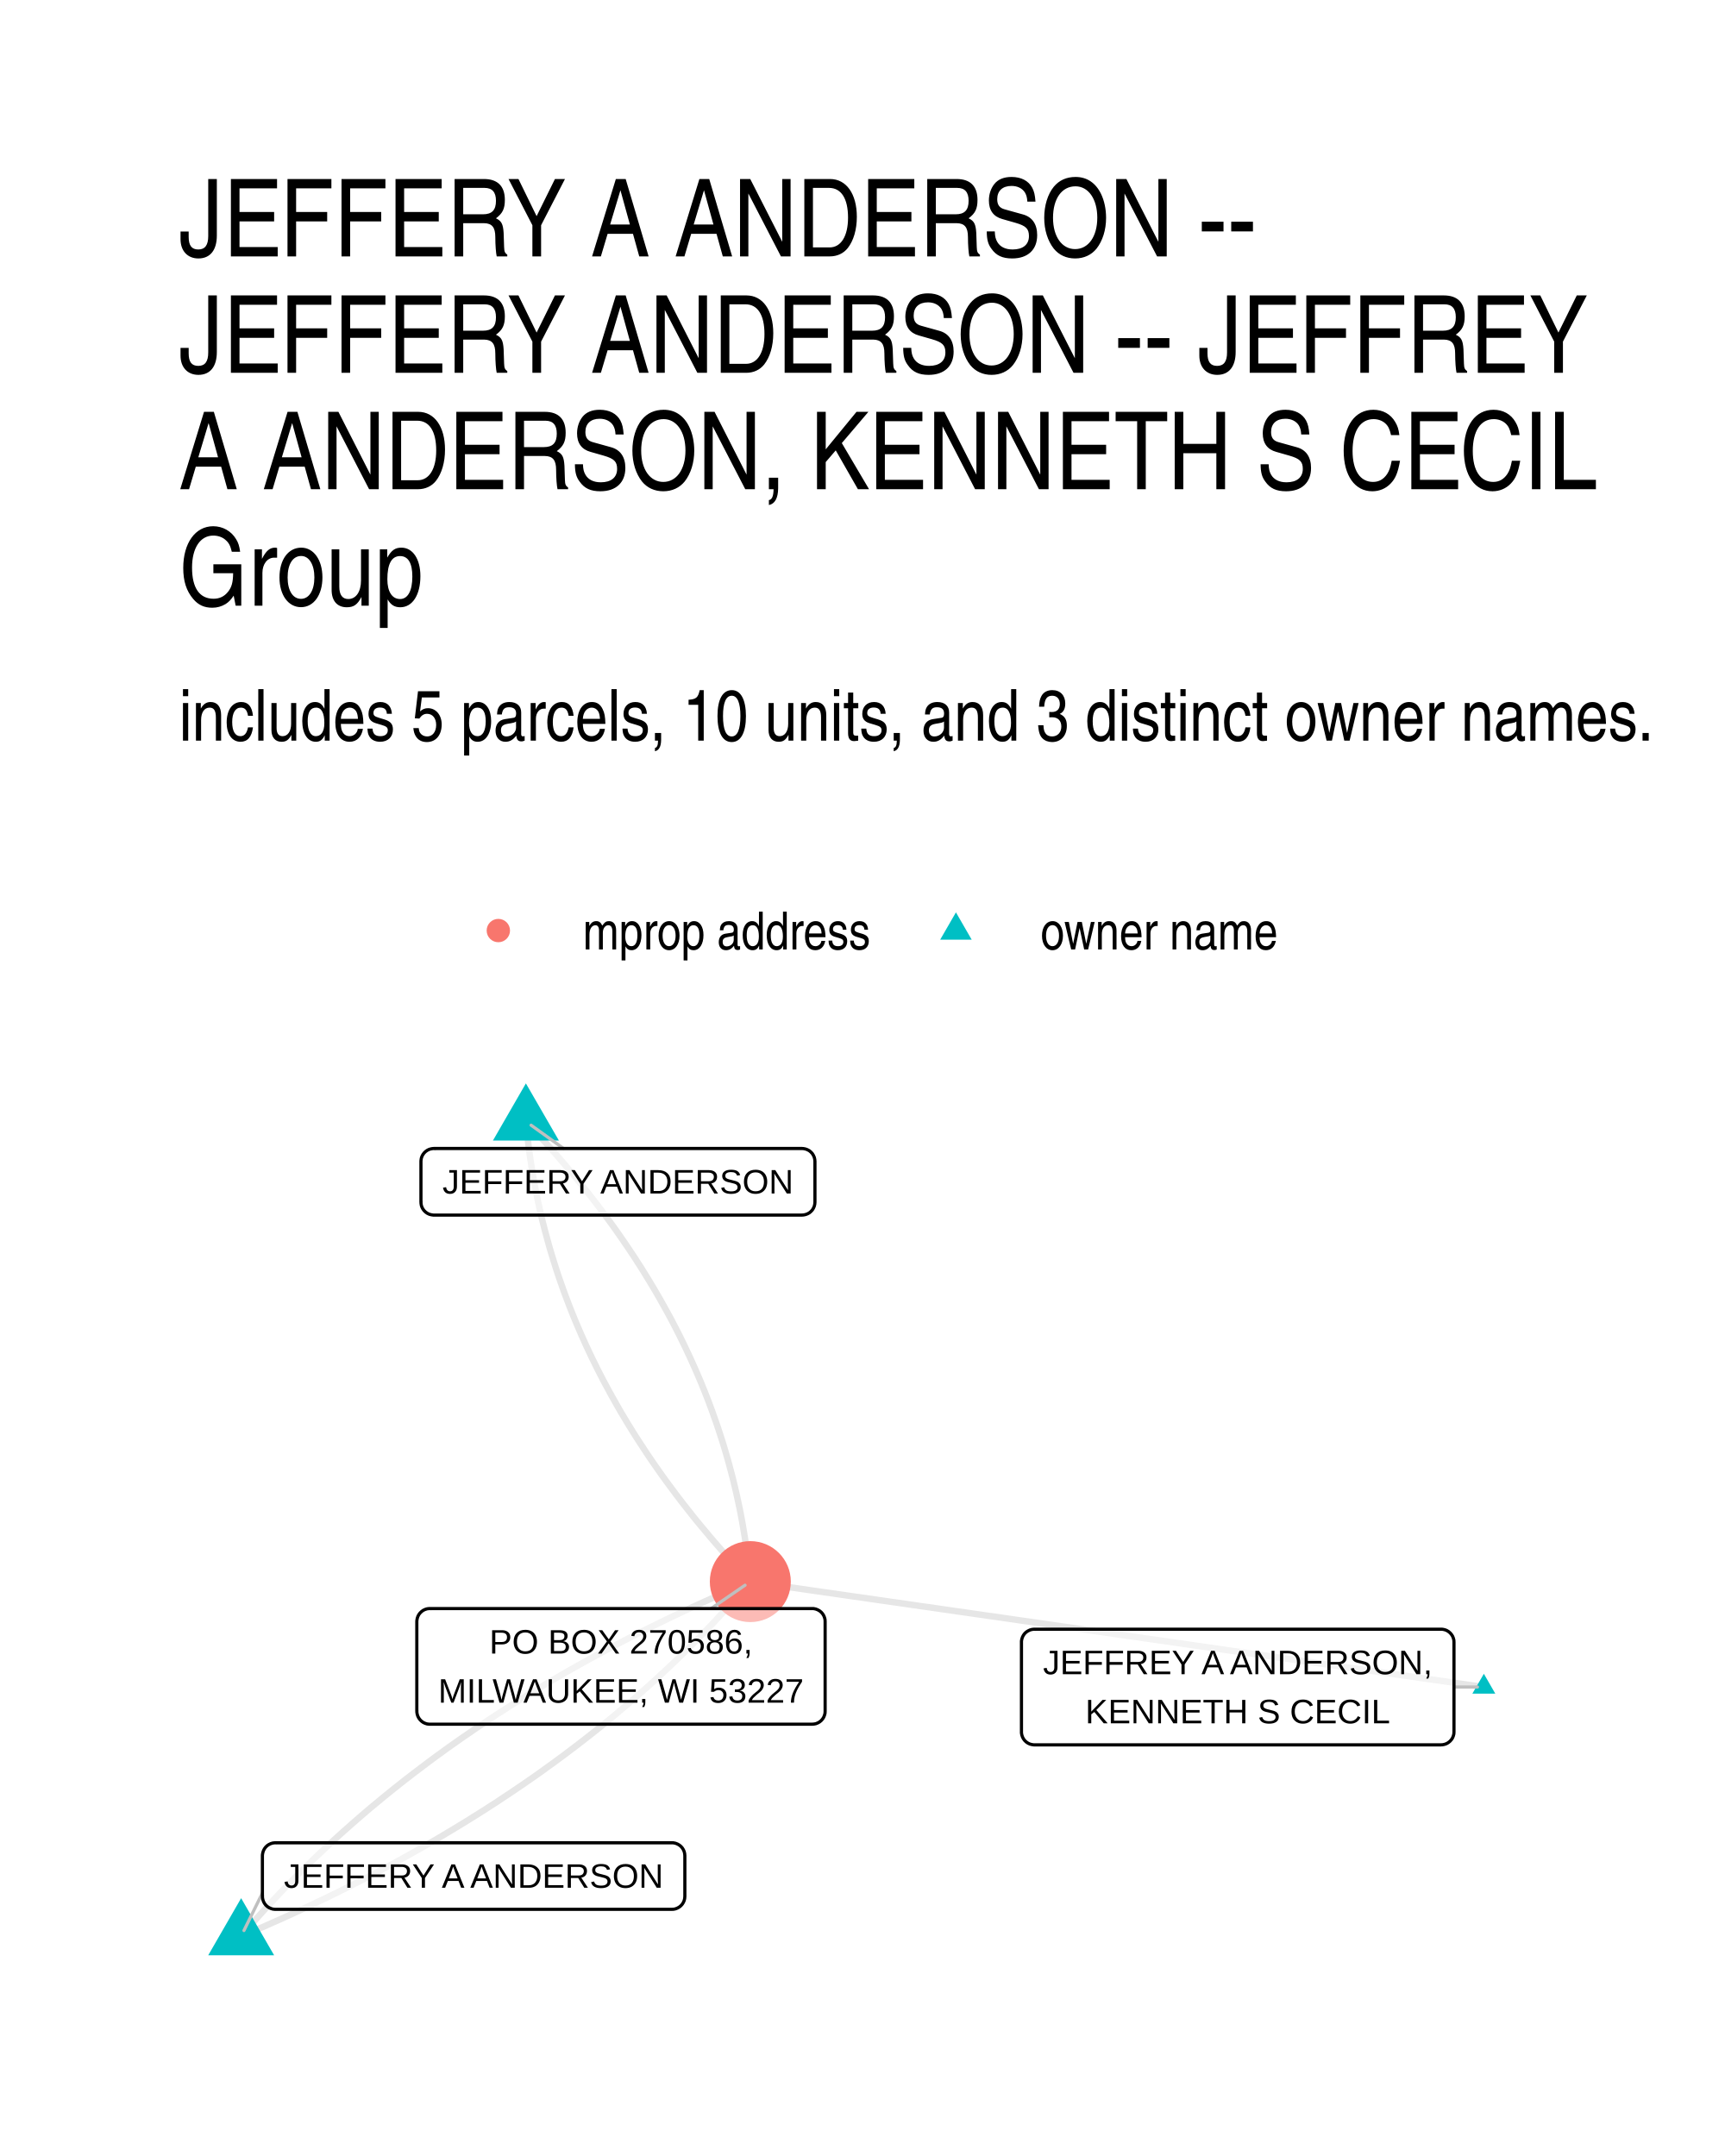
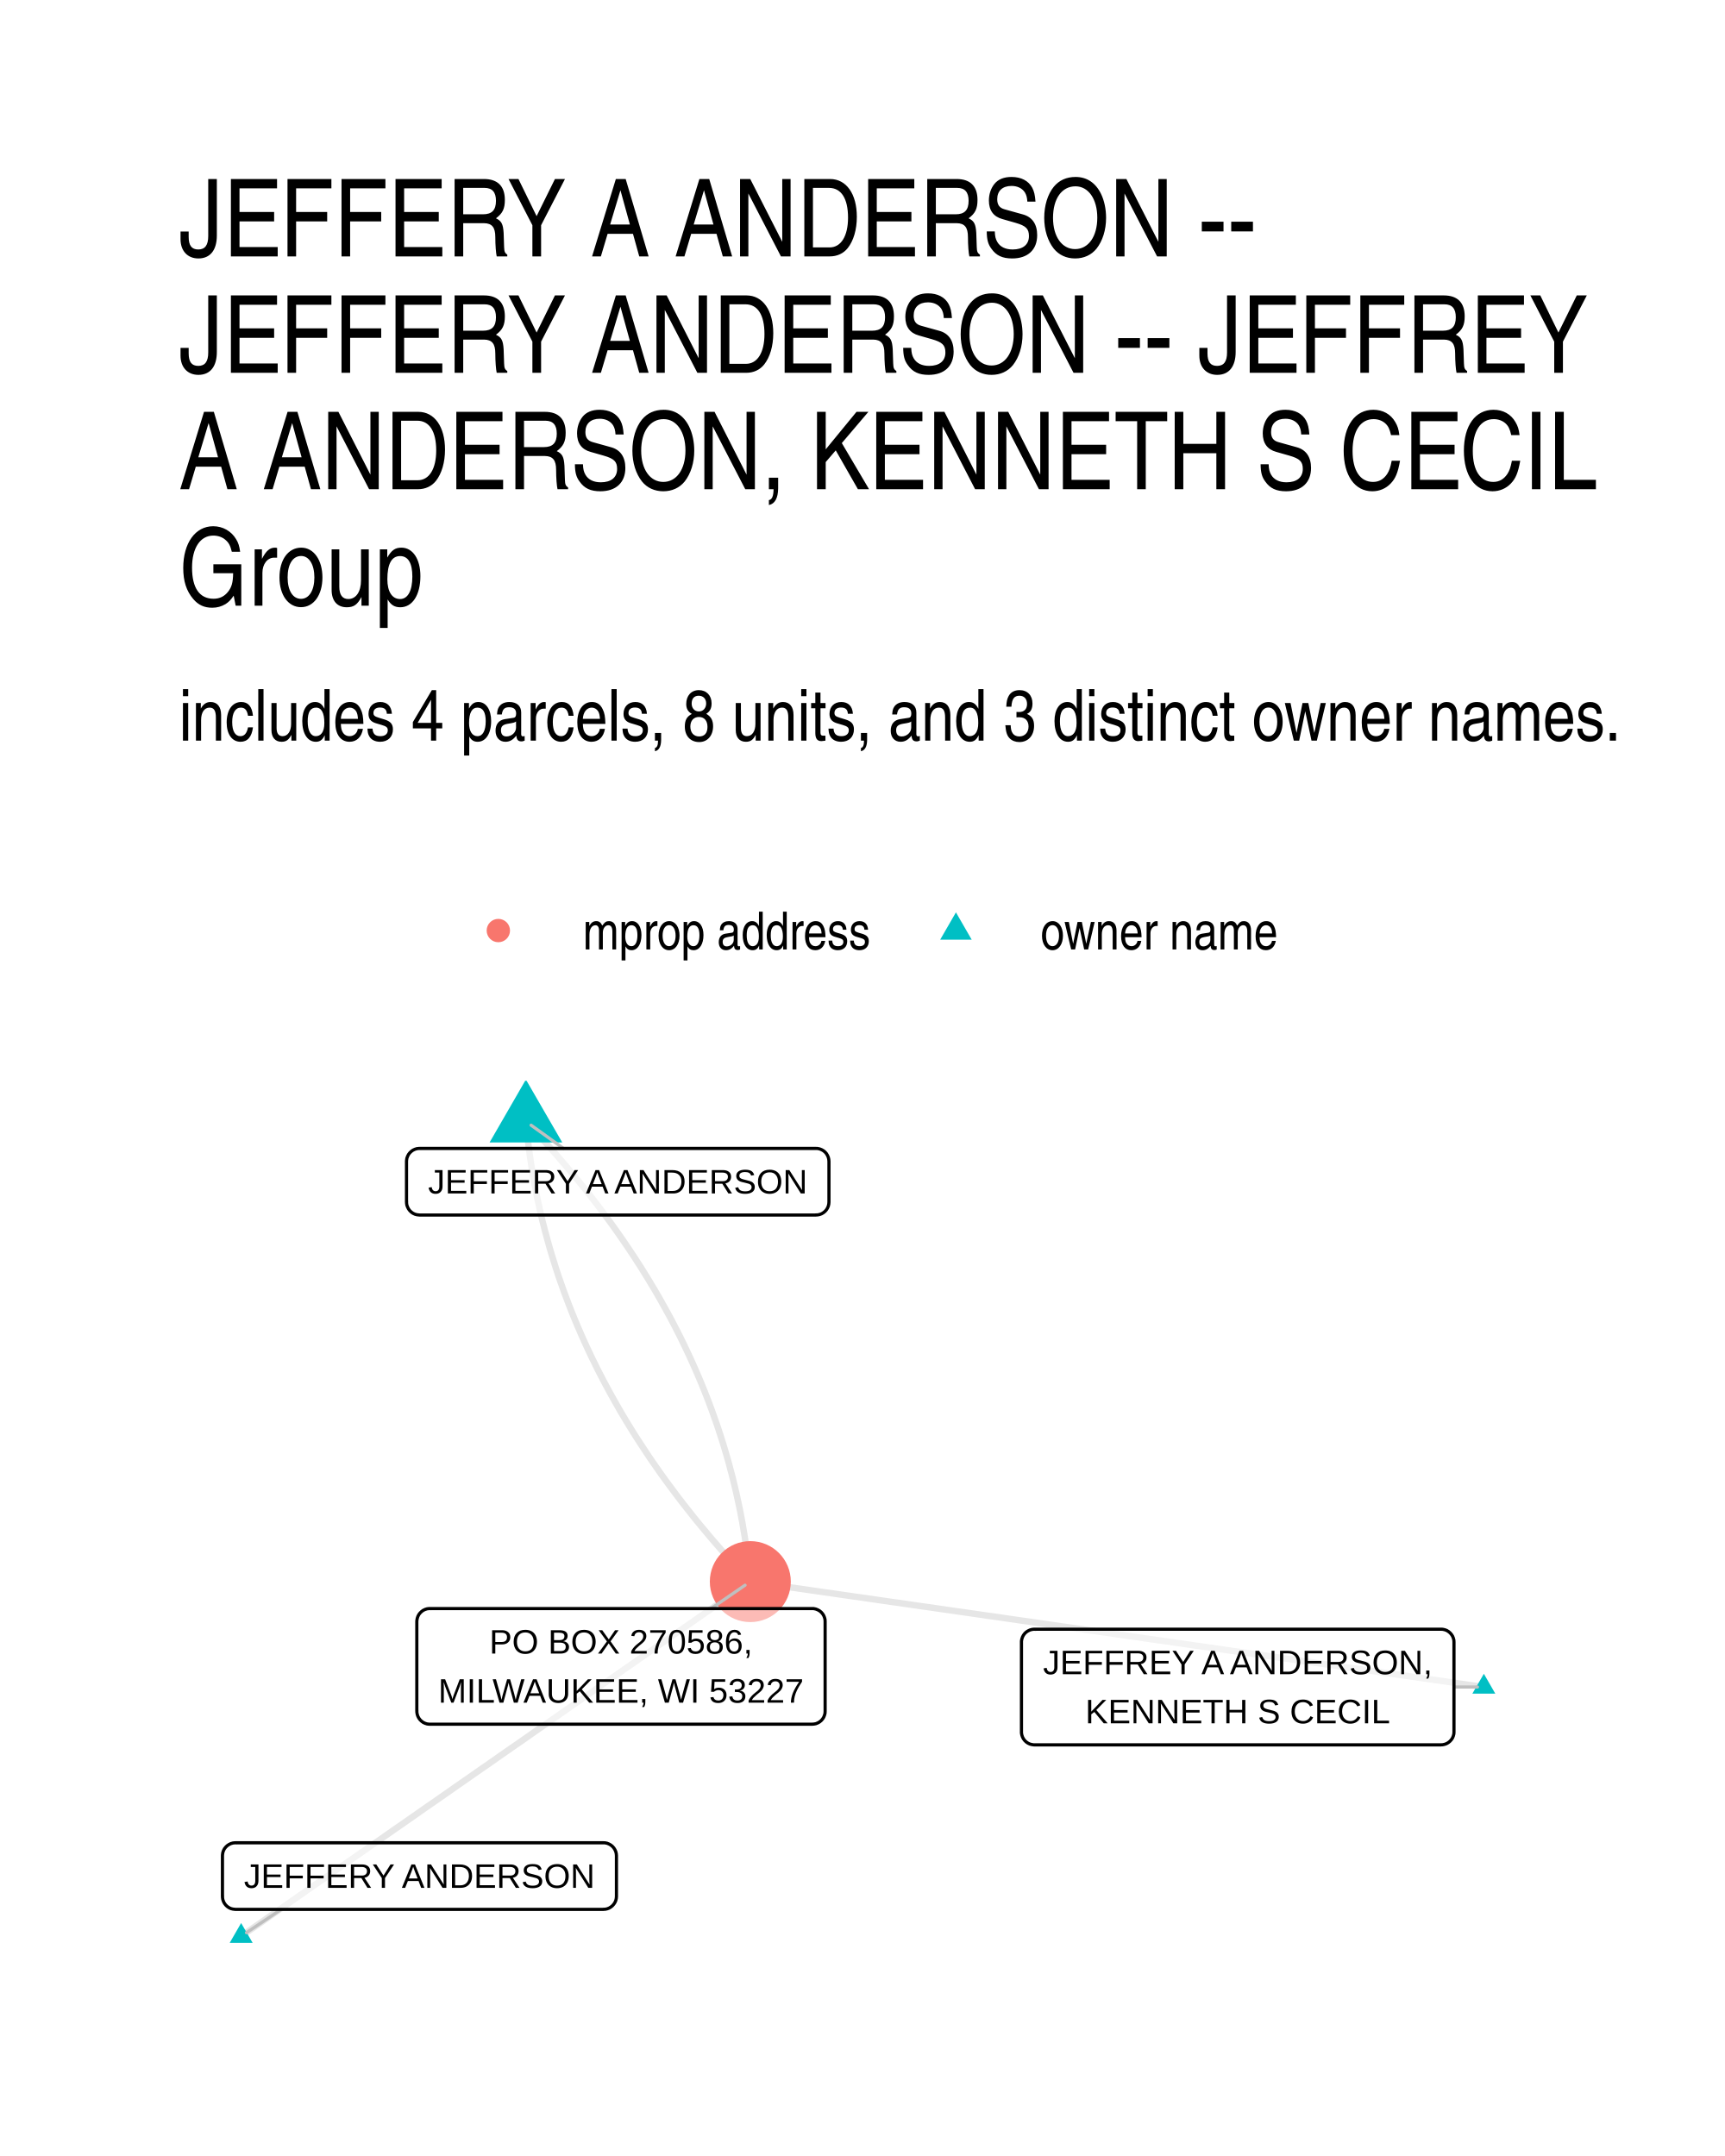
- <svg xmlns="http://www.w3.org/2000/svg" width="288.00pt" height="360.00pt" viewBox="0 0 288.00 360.00">
+ <svg xmlns="http://www.w3.org/2000/svg" width="384" height="480" viewBox="0 0 288 360">
  <g class="svglite">
    <defs>
-       <style type="text/css">
-     .svglite line, .svglite polyline, .svglite polygon, .svglite path, .svglite rect, .svglite circle {
-       fill: none;
-       stroke: #000000;
-       stroke-linecap: round;
-       stroke-linejoin: round;
-       stroke-miterlimit: 10.00;
-     }
-     .svglite text {
-       white-space: pre;
-     }
-     .svglite g.glyphgroup path {
-       fill: inherit;
-       stroke: none;
-     }
-   </style>
+       <style>.svglite line,.svglite polyline,.svglite polygon,.svglite path,.svglite circle{fill:none;stroke:#000000;stroke-linecap:round;stroke-linejoin:round;stroke-miterlimit:10.00}.svglite text{white-space:pre}.svglite g.glyphgroup path{fill:inherit;stroke:none}</style>
    </defs>
-     <rect width="100%" height="100%" style="stroke: none; fill: #FFFFFF;" />
+     <rect width="100%" height="100%" style="stroke-linecap:round;stroke-linejoin:round;stroke-miterlimit:10.00;stroke:none;fill:#FFFFFF" />
    <defs>
      <clipPath id="cpMC4wMHwyODguMDB8MC4wMHwzNjAuMDA=">
-         <rect x="0.00" y="0.00" width="288.00" height="360.00" />
+         <path d="M0 0h288v360H0z" />
      </clipPath>
    </defs>
    <g clip-path="url(#cpMC4wMHwyODguMDB8MC4wMHwzNjAuMDA=)">
-       <rect x="0.00" y="0" width="288.00" height="360.00" style="stroke-width: 1.07; stroke: none; fill: #FFFFFF;" />
+       <path d="M0 0h288v360H0z" style="stroke-width:1.07;stroke:none;fill:#FFFFFF" />
    </g>
    <defs>
      <clipPath id="cpMjkuODl8MjU4LjExfDE4MC40NnwzMzAuMTE=">
-         <rect x="29.89" y="180.46" width="228.22" height="149.65" />
+         <path d="M29.89 180.46h228.22v149.65H29.89z" />
      </clipPath>
    </defs>
    <g clip-path="url(#cpMjkuODl8MjU4LjExfDE4MC40NnwzMzAuMTE=)">
-       <polyline points="247.74,281.69 246.50,281.51 245.26,281.34 244.03,281.16 242.79,280.98 241.55,280.80 240.32,280.62 239.08,280.45 237.84,280.27 236.60,280.09 235.37,279.91 234.13,279.74 232.89,279.56 231.66,279.38 230.42,279.20 229.18,279.02 227.95,278.85 226.71,278.67 225.47,278.49 224.23,278.31 223.00,278.13 221.76,277.96 220.52,277.78 219.29,277.60 218.05,277.42 216.81,277.25 215.57,277.07 214.34,276.89 213.10,276.71 211.86,276.53 210.63,276.36 209.39,276.18 208.15,276.00 206.91,275.82 205.68,275.65 204.44,275.47 203.20,275.29 201.97,275.11 200.73,274.93 199.49,274.76 198.26,274.58 197.02,274.40 195.78,274.22 194.54,274.04 193.31,273.87 192.07,273.69 190.83,273.51 189.60,273.33 188.36,273.16 187.12,272.98 185.88,272.80 184.65,272.62 183.41,272.44 182.17,272.27 180.94,272.09 179.70,271.91 178.46,271.73 177.22,271.56 175.99,271.38 174.75,271.20 173.51,271.02 172.28,270.84 171.04,270.67 169.80,270.49 168.57,270.31 167.33,270.13 166.09,269.95 164.85,269.78 163.62,269.60 162.38,269.42 161.14,269.24 159.91,269.07 158.67,268.89 157.43,268.71 156.19,268.53 154.96,268.35 153.72,268.18 152.48,268.00 151.25,267.82 150.01,267.64 148.77,267.47 147.54,267.29 146.30,267.11 145.06,266.93 143.82,266.75 142.59,266.58 141.35,266.40 140.11,266.22 138.88,266.04 137.64,265.87 136.40,265.69 135.16,265.51 133.93,265.33 132.69,265.15 131.45,264.98 130.22,264.80 128.98,264.62 127.74,264.44 126.50,264.26 125.27,264.09 " style="stroke-width: 1.07; stroke: #000000; stroke-opacity: 0.10; stroke-linecap: butt;" />
-       <polyline points="87.80,187.26 87.88,188.10 87.97,188.93 88.06,189.76 88.16,190.60 88.26,191.43 88.37,192.26 88.48,193.09 88.61,193.91 88.73,194.74 88.87,195.57 89.01,196.39 89.15,197.21 89.31,198.03 89.47,198.85 89.63,199.67 89.80,200.49 89.98,201.31 90.16,202.12 90.35,202.94 90.54,203.75 90.75,204.56 90.95,205.37 91.17,206.18 91.39,206.99 91.61,207.79 91.84,208.60 92.08,209.40 92.33,210.21 92.58,211.01 92.83,211.81 93.09,212.61 93.36,213.41 93.64,214.20 93.92,215.00 94.20,215.79 94.50,216.59 94.80,217.38 95.10,218.17 95.41,218.96 95.73,219.75 96.05,220.53 96.38,221.32 96.72,222.10 97.06,222.89 97.41,223.67 97.76,224.45 98.12,225.23 98.49,226.01 98.86,226.79 99.24,227.56 99.62,228.34 100.01,229.11 100.41,229.88 100.81,230.65 101.22,231.42 101.64,232.19 102.06,232.96 102.49,233.73 102.92,234.49 103.36,235.26 103.80,236.02 104.26,236.78 104.71,237.54 105.18,238.30 105.65,239.06 106.12,239.81 106.61,240.57 107.10,241.32 107.59,242.07 108.09,242.83 108.60,243.58 109.11,244.33 109.63,245.07 110.15,245.82 110.69,246.57 111.22,247.31 111.77,248.05 112.32,248.79 112.87,249.53 113.43,250.27 114.00,251.01 114.58,251.75 115.16,252.48 115.74,253.22 116.33,253.95 116.93,254.68 117.54,255.41 118.15,256.14 118.76,256.87 119.39,257.60 120.02,258.32 120.65,259.05 121.29,259.77 121.94,260.49 122.59,261.22 123.25,261.94 123.92,262.65 124.59,263.37 125.27,264.09 " style="stroke-width: 1.07; stroke: #000000; stroke-opacity: 0.10; stroke-linecap: butt;" />
-       <polyline points="40.26,323.31 41.35,322.85 42.44,322.38 43.52,321.92 44.59,321.45 45.66,320.97 46.73,320.50 47.79,320.02 48.85,319.54 49.90,319.05 50.94,318.57 51.99,318.08 53.02,317.58 54.06,317.09 55.09,316.59 56.11,316.09 57.13,315.59 58.14,315.08 59.15,314.57 60.16,314.06 61.16,313.54 62.15,313.03 63.14,312.50 64.13,311.98 65.11,311.46 66.09,310.93 67.06,310.40 68.02,309.86 68.99,309.32 69.94,308.78 70.90,308.24 71.84,307.70 72.79,307.15 73.73,306.60 74.66,306.04 75.59,305.49 76.51,304.93 77.43,304.37 78.35,303.80 79.26,303.23 80.17,302.66 81.07,302.09 81.96,301.51 82.86,300.94 83.74,300.35 84.62,299.77 85.50,299.18 86.37,298.59 87.24,298.00 88.11,297.40 88.96,296.81 89.82,296.21 90.67,295.60 91.51,294.99 92.35,294.39 93.19,293.77 94.02,293.16 94.84,292.54 95.66,291.92 96.48,291.30 97.29,290.67 98.10,290.04 98.90,289.41 99.70,288.78 100.49,288.14 101.28,287.50 102.06,286.86 102.84,286.21 103.61,285.56 104.38,284.91 105.15,284.26 105.91,283.60 106.66,282.94 107.41,282.28 108.16,281.61 108.90,280.95 109.64,280.28 110.37,279.60 111.09,278.93 111.82,278.25 112.53,277.57 113.25,276.88 113.95,276.19 114.66,275.50 115.36,274.81 116.05,274.12 116.74,273.42 117.42,272.72 118.10,272.01 118.78,271.31 119.45,270.60 120.11,269.88 120.77,269.17 121.43,268.45 122.08,267.73 122.73,267.01 123.37,266.28 124.01,265.55 124.64,264.82 125.27,264.09 " style="stroke-width: 1.07; stroke: #000000; stroke-opacity: 0.10; stroke-linecap: butt;" />
-       <polyline points="87.80,187.26 88.48,187.98 89.15,188.69 89.82,189.41 90.48,190.13 91.13,190.85 91.78,191.57 92.42,192.30 93.06,193.02 93.68,193.75 94.31,194.47 94.92,195.20 95.53,195.93 96.14,196.66 96.74,197.39 97.33,198.13 97.92,198.86 98.50,199.60 99.07,200.33 99.64,201.07 100.20,201.81 100.76,202.55 101.30,203.29 101.85,204.04 102.39,204.78 102.92,205.53 103.44,206.27 103.96,207.02 104.47,207.77 104.98,208.52 105.48,209.27 105.98,210.02 106.46,210.78 106.95,211.53 107.42,212.29 107.89,213.05 108.36,213.81 108.81,214.57 109.27,215.33 109.71,216.09 110.15,216.85 110.58,217.62 111.01,218.39 111.43,219.15 111.85,219.92 112.26,220.69 112.66,221.46 113.06,222.24 113.45,223.01 113.83,223.78 114.21,224.56 114.58,225.34 114.95,226.12 115.31,226.90 115.66,227.68 116.01,228.46 116.35,229.24 116.69,230.03 117.02,230.81 117.34,231.60 117.66,232.39 117.97,233.18 118.28,233.97 118.57,234.76 118.87,235.55 119.15,236.35 119.43,237.14 119.71,237.94 119.98,238.74 120.24,239.54 120.50,240.34 120.75,241.14 120.99,241.94 121.23,242.75 121.46,243.55 121.69,244.36 121.90,245.17 122.12,245.98 122.33,246.79 122.53,247.60 122.72,248.41 122.91,249.22 123.09,250.04 123.27,250.86 123.44,251.67 123.61,252.49 123.76,253.31 123.92,254.13 124.06,254.96 124.20,255.78 124.34,256.61 124.46,257.43 124.59,258.26 124.70,259.09 124.81,259.92 124.92,260.75 125.01,261.58 125.10,262.42 125.19,263.25 125.27,264.09 " style="stroke-width: 1.07; stroke: #000000; stroke-opacity: 0.10; stroke-linecap: butt;" />
-       <polyline points="40.26,323.31 40.89,322.58 41.52,321.84 42.16,321.11 42.80,320.39 43.45,319.66 44.10,318.94 44.76,318.23 45.42,317.51 46.08,316.80 46.75,316.09 47.43,315.38 48.11,314.68 48.79,313.98 49.48,313.28 50.17,312.58 50.87,311.89 51.58,311.20 52.28,310.51 53.00,309.83 53.71,309.15 54.44,308.47 55.16,307.79 55.89,307.12 56.63,306.45 57.37,305.78 58.12,305.12 58.87,304.45 59.62,303.80 60.38,303.14 61.15,302.48 61.91,301.83 62.69,301.19 63.47,300.54 64.25,299.90 65.04,299.26 65.83,298.62 66.63,297.99 67.43,297.35 68.24,296.73 69.05,296.10 69.87,295.48 70.69,294.86 71.51,294.24 72.34,293.62 73.18,293.01 74.02,292.40 74.86,291.79 75.71,291.19 76.56,290.59 77.42,289.99 78.29,289.40 79.15,288.80 80.03,288.21 80.91,287.63 81.79,287.04 82.67,286.46 83.57,285.88 84.46,285.31 85.36,284.73 86.27,284.16 87.18,283.60 88.09,283.03 89.01,282.47 89.94,281.91 90.87,281.35 91.80,280.80 92.74,280.25 93.68,279.70 94.63,279.15 95.59,278.61 96.54,278.07 97.51,277.53 98.47,277.00 99.44,276.47 100.42,275.94 101.40,275.41 102.39,274.89 103.38,274.37 104.37,273.85 105.37,273.34 106.38,272.83 107.39,272.32 108.40,271.81 109.42,271.31 110.44,270.81 111.47,270.31 112.51,269.81 113.54,269.32 114.59,268.83 115.63,268.34 116.68,267.86 117.74,267.38 118.80,266.90 119.87,266.42 120.94,265.95 122.01,265.48 123.09,265.01 124.18,264.55 125.27,264.09 " style="stroke-width: 1.07; stroke: #000000; stroke-opacity: 0.10; stroke-linecap: butt;" />
-       <polygon points="247.74,279.48 249.65,282.80 245.82,282.80 " style="stroke-width: 0.71; stroke: none; fill: #00BFC4;" />
-       <polygon points="87.80,180.90 93.31,190.44 82.30,190.44 " style="stroke-width: 0.71; stroke: none; fill: #00BFC4;" />
-       <polygon points="40.26,316.95 45.77,326.49 34.76,326.49 " style="stroke-width: 0.71; stroke: none; fill: #00BFC4;" />
-       <circle cx="125.27" cy="264.09" r="6.76" style="stroke-width: 0.71; stroke: none; fill: #F8766D;" />
-       <line x1="242.75" y1="281.69" x2="246.67" y2="281.69" style="stroke-width: 0.53; stroke: #BFBFBF;" />
-       <line x1="94.08" y1="191.77" x2="88.67" y2="187.88" style="stroke-width: 0.53; stroke: #BFBFBF;" />
-       <line x1="43.81" y1="316.09" x2="40.73" y2="322.35" style="stroke-width: 0.53; stroke: #BFBFBF;" />
-       <line x1="118.72" y1="268.59" x2="124.39" y2="264.69" style="stroke-width: 0.53; stroke: #BFBFBF;" />
-       <polygon points="172.70,291.35 240.59,291.35 240.51,291.35 240.85,291.33 241.19,291.26 241.52,291.14 241.82,290.96 242.09,290.74 242.32,290.48 242.51,290.19 242.64,289.87 242.73,289.53 242.75,289.19 242.75,289.19 242.75,274.20 242.75,274.20 242.73,273.85 242.64,273.51 242.51,273.19 242.32,272.90 242.09,272.64 241.82,272.42 241.52,272.24 241.19,272.12 240.85,272.05 240.59,272.04 172.70,272.04 172.96,272.05 172.61,272.04 172.27,272.08 171.93,272.18 171.62,272.33 171.33,272.52 171.08,272.76 170.87,273.04 170.71,273.35 170.60,273.68 170.54,274.02 170.54,274.20 170.54,289.19 170.54,289.01 170.54,289.36 170.60,289.70 170.71,290.03 170.87,290.34 171.08,290.62 171.33,290.86 171.62,291.06 171.93,291.21 172.27,291.30 172.61,291.35 " style="stroke-width: 0.53; fill: #FFFFFF; fill-opacity: 0.50;" />
-       <text x="206.65" y="279.55" text-anchor="middle" style="font-size: 5.69px; font-family: &quot;Liberation Sans&quot;;" textLength="65.02px" lengthAdjust="spacingAndGlyphs">JEFFREY A ANDERSON,</text>
-       <text x="206.65" y="287.75" text-anchor="middle" style="font-size: 5.69px; font-family: &quot;Liberation Sans&quot;;" textLength="50.89px" lengthAdjust="spacingAndGlyphs">KENNETH S CECIL</text>
-       <polygon points="72.44,202.89 133.90,202.89 133.81,202.89 134.16,202.87 134.50,202.80 134.82,202.68 135.13,202.51 135.39,202.29 135.63,202.03 135.81,201.73 135.95,201.41 136.03,201.07 136.06,200.73 136.06,200.73 136.06,193.93 136.06,193.93 136.03,193.59 135.95,193.25 135.81,192.93 135.63,192.63 135.39,192.37 135.13,192.15 134.82,191.98 134.50,191.86 134.16,191.79 133.90,191.77 72.44,191.77 72.70,191.79 72.35,191.77 72.01,191.82 71.67,191.91 71.36,192.06 71.07,192.26 70.82,192.50 70.61,192.78 70.45,193.08 70.34,193.41 70.29,193.76 70.28,193.93 70.28,200.73 70.29,200.55 70.29,200.90 70.34,201.25 70.45,201.58 70.61,201.88 70.82,202.16 71.07,202.40 71.36,202.60 71.67,202.75 72.01,202.84 72.35,202.89 " style="stroke-width: 0.53; fill: #FFFFFF; fill-opacity: 0.50;" />
-       <text x="103.17" y="199.29" text-anchor="middle" style="font-size: 5.69px; font-family: &quot;Liberation Sans&quot;;" textLength="58.58px" lengthAdjust="spacingAndGlyphs">JEFFERY ANDERSON</text>
-       <polygon points="45.97,318.81 112.18,318.81 112.10,318.81 112.44,318.80 112.78,318.73 113.11,318.60 113.41,318.43 113.68,318.21 113.91,317.95 114.09,317.66 114.23,317.34 114.31,317.00 114.34,316.65 114.34,316.65 114.34,309.86 114.34,309.86 114.31,309.51 114.23,309.17 114.09,308.85 113.91,308.56 113.68,308.30 113.41,308.08 113.11,307.91 112.78,307.78 112.44,307.71 112.18,307.70 45.97,307.70 46.23,307.71 45.89,307.70 45.54,307.74 45.21,307.84 44.89,307.99 44.61,308.18 44.36,308.42 44.15,308.70 43.99,309.01 43.88,309.34 43.82,309.68 43.81,309.86 43.81,316.65 43.82,316.48 43.82,316.83 43.88,317.17 43.99,317.50 44.15,317.81 44.36,318.09 44.61,318.33 44.89,318.52 45.21,318.67 45.54,318.77 45.89,318.81 " style="stroke-width: 0.53; fill: #FFFFFF; fill-opacity: 0.50;" />
-       <text x="79.08" y="315.21" text-anchor="middle" style="font-size: 5.69px; font-family: &quot;Liberation Sans&quot;;" textLength="63.33px" lengthAdjust="spacingAndGlyphs">JEFFERY A ANDERSON</text>
-       <polygon points="71.75,287.90 135.60,287.90 135.52,287.90 135.86,287.88 136.20,287.82 136.53,287.69 136.83,287.52 137.10,287.30 137.33,287.04 137.52,286.74 137.65,286.42 137.74,286.09 137.76,285.74 137.76,285.74 137.76,270.75 137.76,270.75 137.74,270.40 137.65,270.07 137.52,269.75 137.33,269.45 137.10,269.19 136.83,268.97 136.53,268.80 136.20,268.67 135.86,268.60 135.60,268.59 71.75,268.59 72.01,268.60 71.67,268.59 71.32,268.63 70.99,268.73 70.67,268.88 70.39,269.08 70.14,269.32 69.93,269.59 69.77,269.90 69.66,270.23 69.60,270.58 69.59,270.75 69.59,285.74 69.60,285.57 69.60,285.91 69.66,286.26 69.77,286.59 69.93,286.89 70.14,287.17 70.39,287.41 70.67,287.61 70.99,287.76 71.32,287.86 71.67,287.90 " style="stroke-width: 0.53; fill: #FFFFFF; fill-opacity: 0.50;" />
-       <text x="103.68" y="276.11" text-anchor="middle" style="font-size: 5.69px; font-family: &quot;Liberation Sans&quot;;" textLength="43.91px" lengthAdjust="spacingAndGlyphs">PO BOX 270586,</text>
-       <text x="103.68" y="284.30" text-anchor="middle" style="font-size: 5.69px; font-family: &quot;Liberation Sans&quot;;" textLength="60.97px" lengthAdjust="spacingAndGlyphs">MILWAUKEE, WI 53227</text>
+       <path d="m247.74 281.69-1.24-.18-1.24-.17-1.23-.18-1.24-.18-1.24-.18-1.23-.18-1.24-.17-1.24-.18-1.24-.18-1.23-.18-1.24-.17-1.24-.18-1.23-.18-1.24-.18-1.24-.18-1.23-.17-1.24-.18-1.24-.18-1.24-.18-1.23-.18-1.24-.17-1.24-.18-1.23-.18-1.24-.18-1.24-.17-1.24-.18-1.23-.18-1.24-.18-1.24-.18-1.23-.17-1.24-.18-1.24-.18-1.24-.18-1.23-.17-1.24-.18-1.24-.18-1.23-.18-1.24-.18-1.24-.17-1.23-.18-1.24-.18-1.24-.18-1.24-.18-1.23-.17-1.24-.18-1.24-.18-1.23-.18-1.24-.17-1.24-.18-1.24-.18-1.23-.18-1.24-.18-1.24-.17-1.23-.18-1.24-.18-1.24-.18-1.24-.17-1.23-.18-1.24-.18-1.24-.18-1.23-.18-1.24-.17-1.24-.18-1.23-.18-1.24-.18-1.24-.18-1.24-.17-1.23-.18-1.24-.18-1.24-.18-1.23-.17-1.24-.18-1.24-.18-1.24-.18-1.23-.18-1.24-.17-1.24-.18-1.23-.18-1.24-.18-1.24-.17-1.23-.18-1.24-.18-1.24-.18-1.24-.18-1.23-.17-1.24-.18-1.24-.18-1.23-.18-1.24-.17-1.24-.18-1.24-.18-1.23-.18-1.24-.18-1.24-.17-1.23-.18-1.24-.18-1.24-.18-1.24-.18-1.23-.17M87.8 187.26l.08.84.09.83.09.83.1.84.1.83.11.83.11.83.13.82.12.83.14.83.14.82.14.82.16.82.16.82.16.82.17.82.18.82.18.81.19.82.19.81.21.81.2.81.22.81.22.81.22.8.23.81.24.8.25.81.25.8.25.8.26.8.27.8.28.79.28.8.28.79.3.8.3.79.3.79.31.79.32.79.32.78.33.79.34.78.34.79.35.78.35.78.36.78.37.78.37.78.38.77.38.78.39.77.4.77.4.77.41.77.42.77.42.77.43.77.43.76.44.77.44.76.46.76.45.76.47.76.47.76.47.75.49.76.49.75.49.75.5.76.51.75.51.75.52.74.52.75.54.75.53.74.55.74.55.74.55.74.56.74.57.74.58.74.58.73.58.74.59.73.6.73.61.73.61.73.61.73.63.73.63.72.63.73.64.72.65.72.65.73.66.72.67.71.67.72.68.72" style="stroke-width:1.07;stroke:#000000;stroke-opacity:0.10;stroke-linecap:butt" />
+       <path d="m40.26 323.31.86-.6.86-.6.86-.6.86-.59.85-.6.86-.6.86-.6.86-.6.86-.59.86-.6.86-.6.86-.6.85-.6.86-.6.86-.59.86-.6.86-.6.86-.6.86-.6.85-.59.86-.6.86-.6.86-.6.86-.6.86-.6.86-.59.86-.6.85-.6.86-.6.86-.6.86-.59.86-.6.86-.6.86-.6.85-.6.86-.6.86-.59.86-.6.86-.6.86-.6.86-.6.85-.6.86-.59.86-.6.86-.6.86-.6.86-.6.86-.59.86-.6.85-.6.86-.6.86-.6.86-.6.86-.59.86-.6.86-.6.85-.6.86-.6.86-.59.86-.6.86-.6.86-.6.86-.6.86-.6.85-.59.86-.6.86-.6.86-.6.86-.6.86-.6.86-.59.85-.6.86-.6.86-.6.86-.6.86-.59.86-.6.86-.6.85-.6.86-.6.86-.6.86-.59.86-.6.86-.6.86-.6.86-.6.85-.59.86-.6.86-.6.86-.6.86-.6.86-.6.86-.59.85-.6.86-.6.86-.6.86-.6.86-.6.86-.59" style="stroke-width:1.07;stroke:#000000;stroke-opacity:0.10;stroke-linecap:butt" />
+       <path d="m87.8 187.26.68.72.67.71.67.72.66.72.65.72.65.72.64.73.64.72.62.73.63.72.61.73.61.73.61.73.6.73.59.74.59.73.58.74.57.73.57.74.56.74.56.74.54.74.55.75.54.74.53.75.52.74.52.75.51.75.51.75.5.75.5.75.48.76.49.75.47.76.47.76.47.76.45.76.46.76.44.76.44.76.43.77.43.77.42.76.42.77.41.77.4.77.4.78.39.77.38.77.38.78.37.78.37.78.36.78.35.78.35.78.34.78.34.79.33.78.32.79.32.79.31.79.31.79.29.79.3.79.28.8.28.79.28.8.27.8.26.8.26.8.25.8.24.8.24.81.23.8.23.81.21.81.22.81.21.81.2.81.19.81.19.81.18.82.18.82.17.81.17.82.15.82.16.82.14.83.14.82.14.83.12.82.13.83.11.83.11.83.11.83.09.83.09.84.09.83.08.84" style="stroke-width:1.07;stroke:#000000;stroke-opacity:0.10;stroke-linecap:butt" />
+       <path d="m247.74 279.48 1.91 3.32h-3.83zM87.8 180.26l6.07 10.5H81.74zM40.26 321.1l1.92 3.31h-3.83z" style="stroke-width:0.71;stroke:none;fill:#00BFC4" />
+       <circle cx="125.27" cy="264.09" r="6.76" style="stroke-width:0.71;stroke:none;fill:#F8766D" />
+       <path d="M242.75 281.69h3.92m-152.6-89.93-5.4-3.88M46.94 318.82l-5.79 3.89m77.57-54.12 5.67-3.9" style="stroke-width:0.53;stroke:#BFBFBF" />
+       <path d="M172.7 291.35h67.89-.08l.34-.02.34-.07.33-.12.3-.18.27-.22.23-.26.19-.29.13-.32.09-.34.02-.34h0V274.2h0l-.02-.35-.09-.34-.13-.32-.19-.29-.23-.26-.27-.22-.3-.18-.33-.12-.34-.07-.26-.01H172.7l.26.01-.35-.01-.34.04-.34.1-.31.15-.29.19-.25.24-.21.28-.16.31-.11.33-.06.34v15.17-.18.35l.06.34.11.33.16.31.21.28.25.24.29.2.31.15.34.09.34.05z" style="stroke-width:0.53;fill:#FFFFFF;fill-opacity:0.50" />
+       <text x="206.65" y="279.55" lengthAdjust="spacingAndGlyphs" style="font-size:5.69px;font-family:&quot;Liberation Sans&quot;" text-anchor="middle" textLength="65.02">JEFFREY A ANDERSON,</text>
+       <text x="206.65" y="287.75" lengthAdjust="spacingAndGlyphs" style="font-size:5.69px;font-family:&quot;Liberation Sans&quot;" text-anchor="middle" textLength="50.89">KENNETH S CECIL</text>
+       <path d="M70.03 202.88h66.21l-.09-.01.35-.01.34-.07.33-.12.3-.18.27-.22.23-.26.18-.29.14-.32.08-.34.03-.34h0v-6.8h0l-.03-.35-.08-.33-.14-.32-.18-.3-.23-.26-.27-.22-.3-.17-.33-.13-.34-.07-.26-.01H70.03l.26.01-.34-.01-.35.04-.33.1-.32.15-.28.2-.25.24-.21.27-.16.31-.12.33-.05.35-.01.17v6.8l.01-.18v.35l.05.34.12.33.16.31.21.28.25.24.28.2.32.15.33.09.35.04z" style="stroke-width:0.53;fill:#FFFFFF;fill-opacity:0.50" />
+       <text x="103.14" y="199.28" lengthAdjust="spacingAndGlyphs" style="font-size:5.69px;font-family:&quot;Liberation Sans&quot;" text-anchor="middle" textLength="63.33">JEFFERY A ANDERSON</text>
+       <path d="M39.3 318.82h61.46l-.09-.01.35-.01.34-.07.32-.12.3-.18.27-.22.23-.26.19-.29.14-.32.08-.34.03-.34h0v-6.8h0l-.03-.35-.08-.33-.14-.32-.19-.3-.23-.26-.27-.22-.3-.17-.32-.13-.34-.07-.26-.01H39.3l.26.01-.35-.01-.34.04-.34.1-.31.15-.29.2-.25.24-.21.27-.16.31-.11.33-.05.35-.01.17v6.8l.01-.18v.35l.05.34.11.33.16.31.21.28.25.24.29.2.31.15.34.09.34.04z" style="stroke-width:0.53;fill:#FFFFFF;fill-opacity:0.50" />
+       <text x="70.03" y="315.22" lengthAdjust="spacingAndGlyphs" style="font-size:5.69px;font-family:&quot;Liberation Sans&quot;" text-anchor="middle" textLength="58.58">JEFFERY ANDERSON</text>
+       <path d="M71.75 287.9h63.85-.08l.34-.02.34-.06.33-.13.3-.17.27-.22.23-.26.19-.3.13-.32.09-.33.02-.35h0v-14.99h0l-.02-.35-.09-.33-.13-.32-.19-.3-.23-.26-.27-.22-.3-.17-.33-.13-.34-.07-.26-.01H71.75l.26.01-.34-.01-.35.04-.33.1-.32.15-.28.2-.25.24-.21.27-.16.31-.11.33-.06.35-.01.17v14.99l.01-.17v.34l.06.35.11.33.16.3.21.28.25.24.28.2.32.15.33.1.35.04z" style="stroke-width:0.53;fill:#FFFFFF;fill-opacity:0.50" />
+       <text x="103.68" y="276.11" lengthAdjust="spacingAndGlyphs" style="font-size:5.69px;font-family:&quot;Liberation Sans&quot;" text-anchor="middle" textLength="43.91">PO BOX 270586,</text>
+       <text x="103.68" y="284.3" lengthAdjust="spacingAndGlyphs" style="font-size:5.69px;font-family:&quot;Liberation Sans&quot;" text-anchor="middle" textLength="60.97">MILWAUKEE, WI 53227</text>
    </g>
    <g clip-path="url(#cpMC4wMHwyODguMDB8MC4wMHwzNjAuMDA=)">
-       <circle cx="83.20" cy="155.38" r="1.95" style="stroke-width: 0.71; stroke: none; fill: #F8766D;" />
-       <polygon points="159.60,152.34 162.23,156.90 156.97,156.90 " style="stroke-width: 0.71; stroke: none; fill: #00BFC4;" />
-       <text x="97.32" y="158.54" style="font-size: 8.80px; font-weight: 0; font-family: &quot;Nimbus Sans Narrow&quot;;" textLength="48.16px" lengthAdjust="spacingAndGlyphs">mprop address</text>
-       <text x="173.72" y="158.54" style="font-size: 8.80px; font-weight: 0; font-family: &quot;Nimbus Sans Narrow&quot;;" textLength="39.72px" lengthAdjust="spacingAndGlyphs">owner name</text>
-       <text x="29.89" y="123.67" style="font-size: 12.00px; font-weight: 0; font-family: &quot;Nimbus Sans Narrow&quot;;" textLength="246.64px" lengthAdjust="spacingAndGlyphs">includes 5 parcels, 10 units, and 3 distinct owner names.</text>
-       <text x="29.89" y="42.81" style="font-size: 18.00px; font-weight: 0; font-family: &quot;Nimbus Sans Narrow&quot;;" textLength="183.67px" lengthAdjust="spacingAndGlyphs">JEFFERY A ANDERSON --</text>
-       <text x="29.89" y="62.25" style="font-size: 18.00px; font-weight: 0; font-family: &quot;Nimbus Sans Narrow&quot;;" textLength="239.44px" lengthAdjust="spacingAndGlyphs">JEFFERY ANDERSON -- JEFFREY</text>
-       <text x="29.89" y="81.69" style="font-size: 18.00px; font-weight: 0; font-family: &quot;Nimbus Sans Narrow&quot;;" textLength="241.11px" lengthAdjust="spacingAndGlyphs">A ANDERSON, KENNETH S CECIL</text>
-       <text x="29.89" y="101.13" style="font-size: 18.00px; font-weight: 0; font-family: &quot;Nimbus Sans Narrow&quot;;" textLength="44.27px" lengthAdjust="spacingAndGlyphs">Group</text>
+       <circle cx="83.2" cy="155.38" r="1.95" style="stroke-width:0.71;stroke:none;fill:#F8766D" />
+       <path d="m159.6 152.34 2.63 4.56h-5.26z" style="stroke-width:0.71;stroke:none;fill:#00BFC4" />
+       <text x="97.32" y="158.54" lengthAdjust="spacingAndGlyphs" style="font-size:8.80px;font-weight:0;font-family:&quot;Nimbus Sans Narrow&quot;" textLength="48.16">mprop address</text>
+       <text x="173.72" y="158.54" lengthAdjust="spacingAndGlyphs" style="font-size:8.80px;font-weight:0;font-family:&quot;Nimbus Sans Narrow&quot;" textLength="39.72">owner name</text>
+       <text x="29.89" y="123.67" lengthAdjust="spacingAndGlyphs" style="font-size:12.00px;font-weight:0;font-family:&quot;Nimbus Sans Narrow&quot;" textLength="241.17">includes 4 parcels, 8 units, and 3 distinct owner names.</text>
+       <text x="29.89" y="42.81" lengthAdjust="spacingAndGlyphs" style="font-size:18.00px;font-weight:0;font-family:&quot;Nimbus Sans Narrow&quot;" textLength="183.67">JEFFERY A ANDERSON --</text>
+       <text x="29.89" y="62.25" lengthAdjust="spacingAndGlyphs" style="font-size:18.00px;font-weight:0;font-family:&quot;Nimbus Sans Narrow&quot;" textLength="239.44">JEFFERY ANDERSON -- JEFFREY</text>
+       <text x="29.89" y="81.69" lengthAdjust="spacingAndGlyphs" style="font-size:18.00px;font-weight:0;font-family:&quot;Nimbus Sans Narrow&quot;" textLength="241.11">A ANDERSON, KENNETH S CECIL</text>
+       <text x="29.89" y="101.13" lengthAdjust="spacingAndGlyphs" style="font-size:18.00px;font-weight:0;font-family:&quot;Nimbus Sans Narrow&quot;" textLength="44.27">Group</text>
    </g>
  </g>
</svg>
